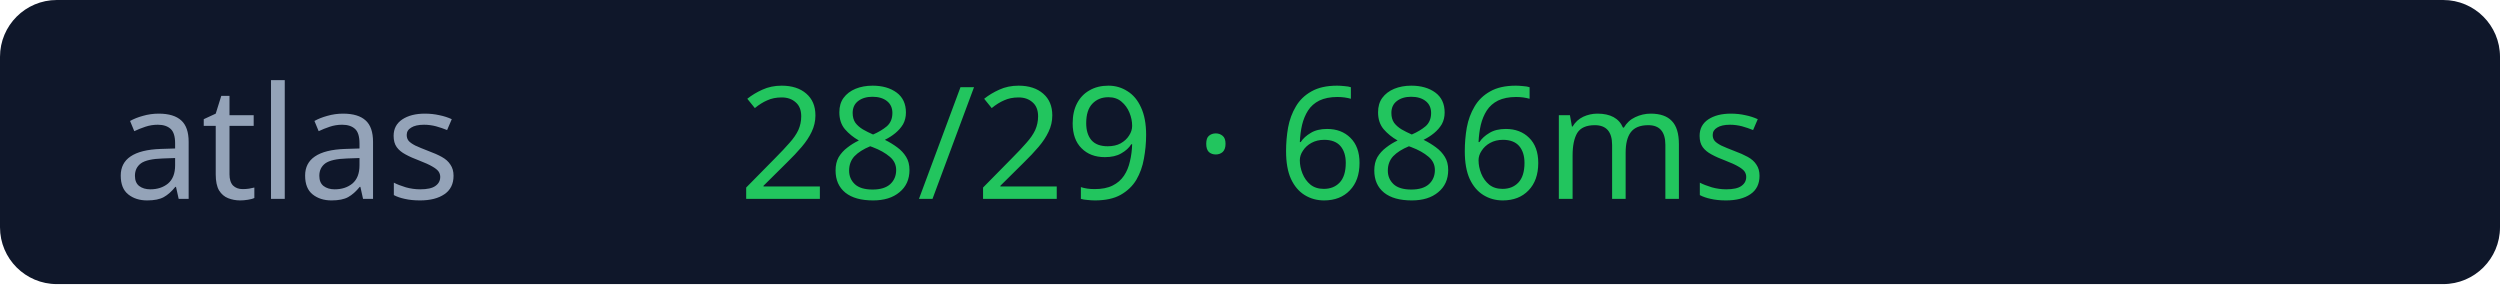
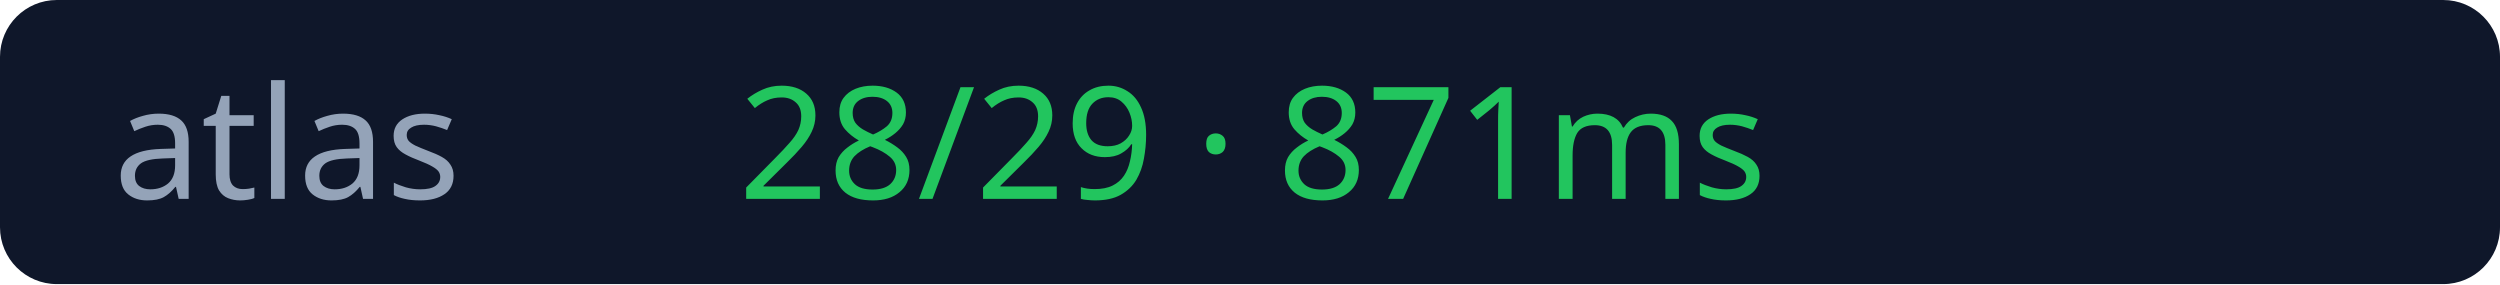
<svg xmlns="http://www.w3.org/2000/svg" width="176" height="20">
  <rect width="176" height="20" rx="4" fill="#0f172a" />
  <text x="8" y="14" fill="#94a3b8" font-size="11" font-family="Verdana">atlas</text>
-   <text x="52" y="14" fill="#22c55e" font-size="11" font-family="Verdana">28/29 · 686ms</text>
+   <text x="52" y="14" fill="#22c55e" font-size="11" font-family="Verdana">28/29 · 871ms</text>
</svg>
